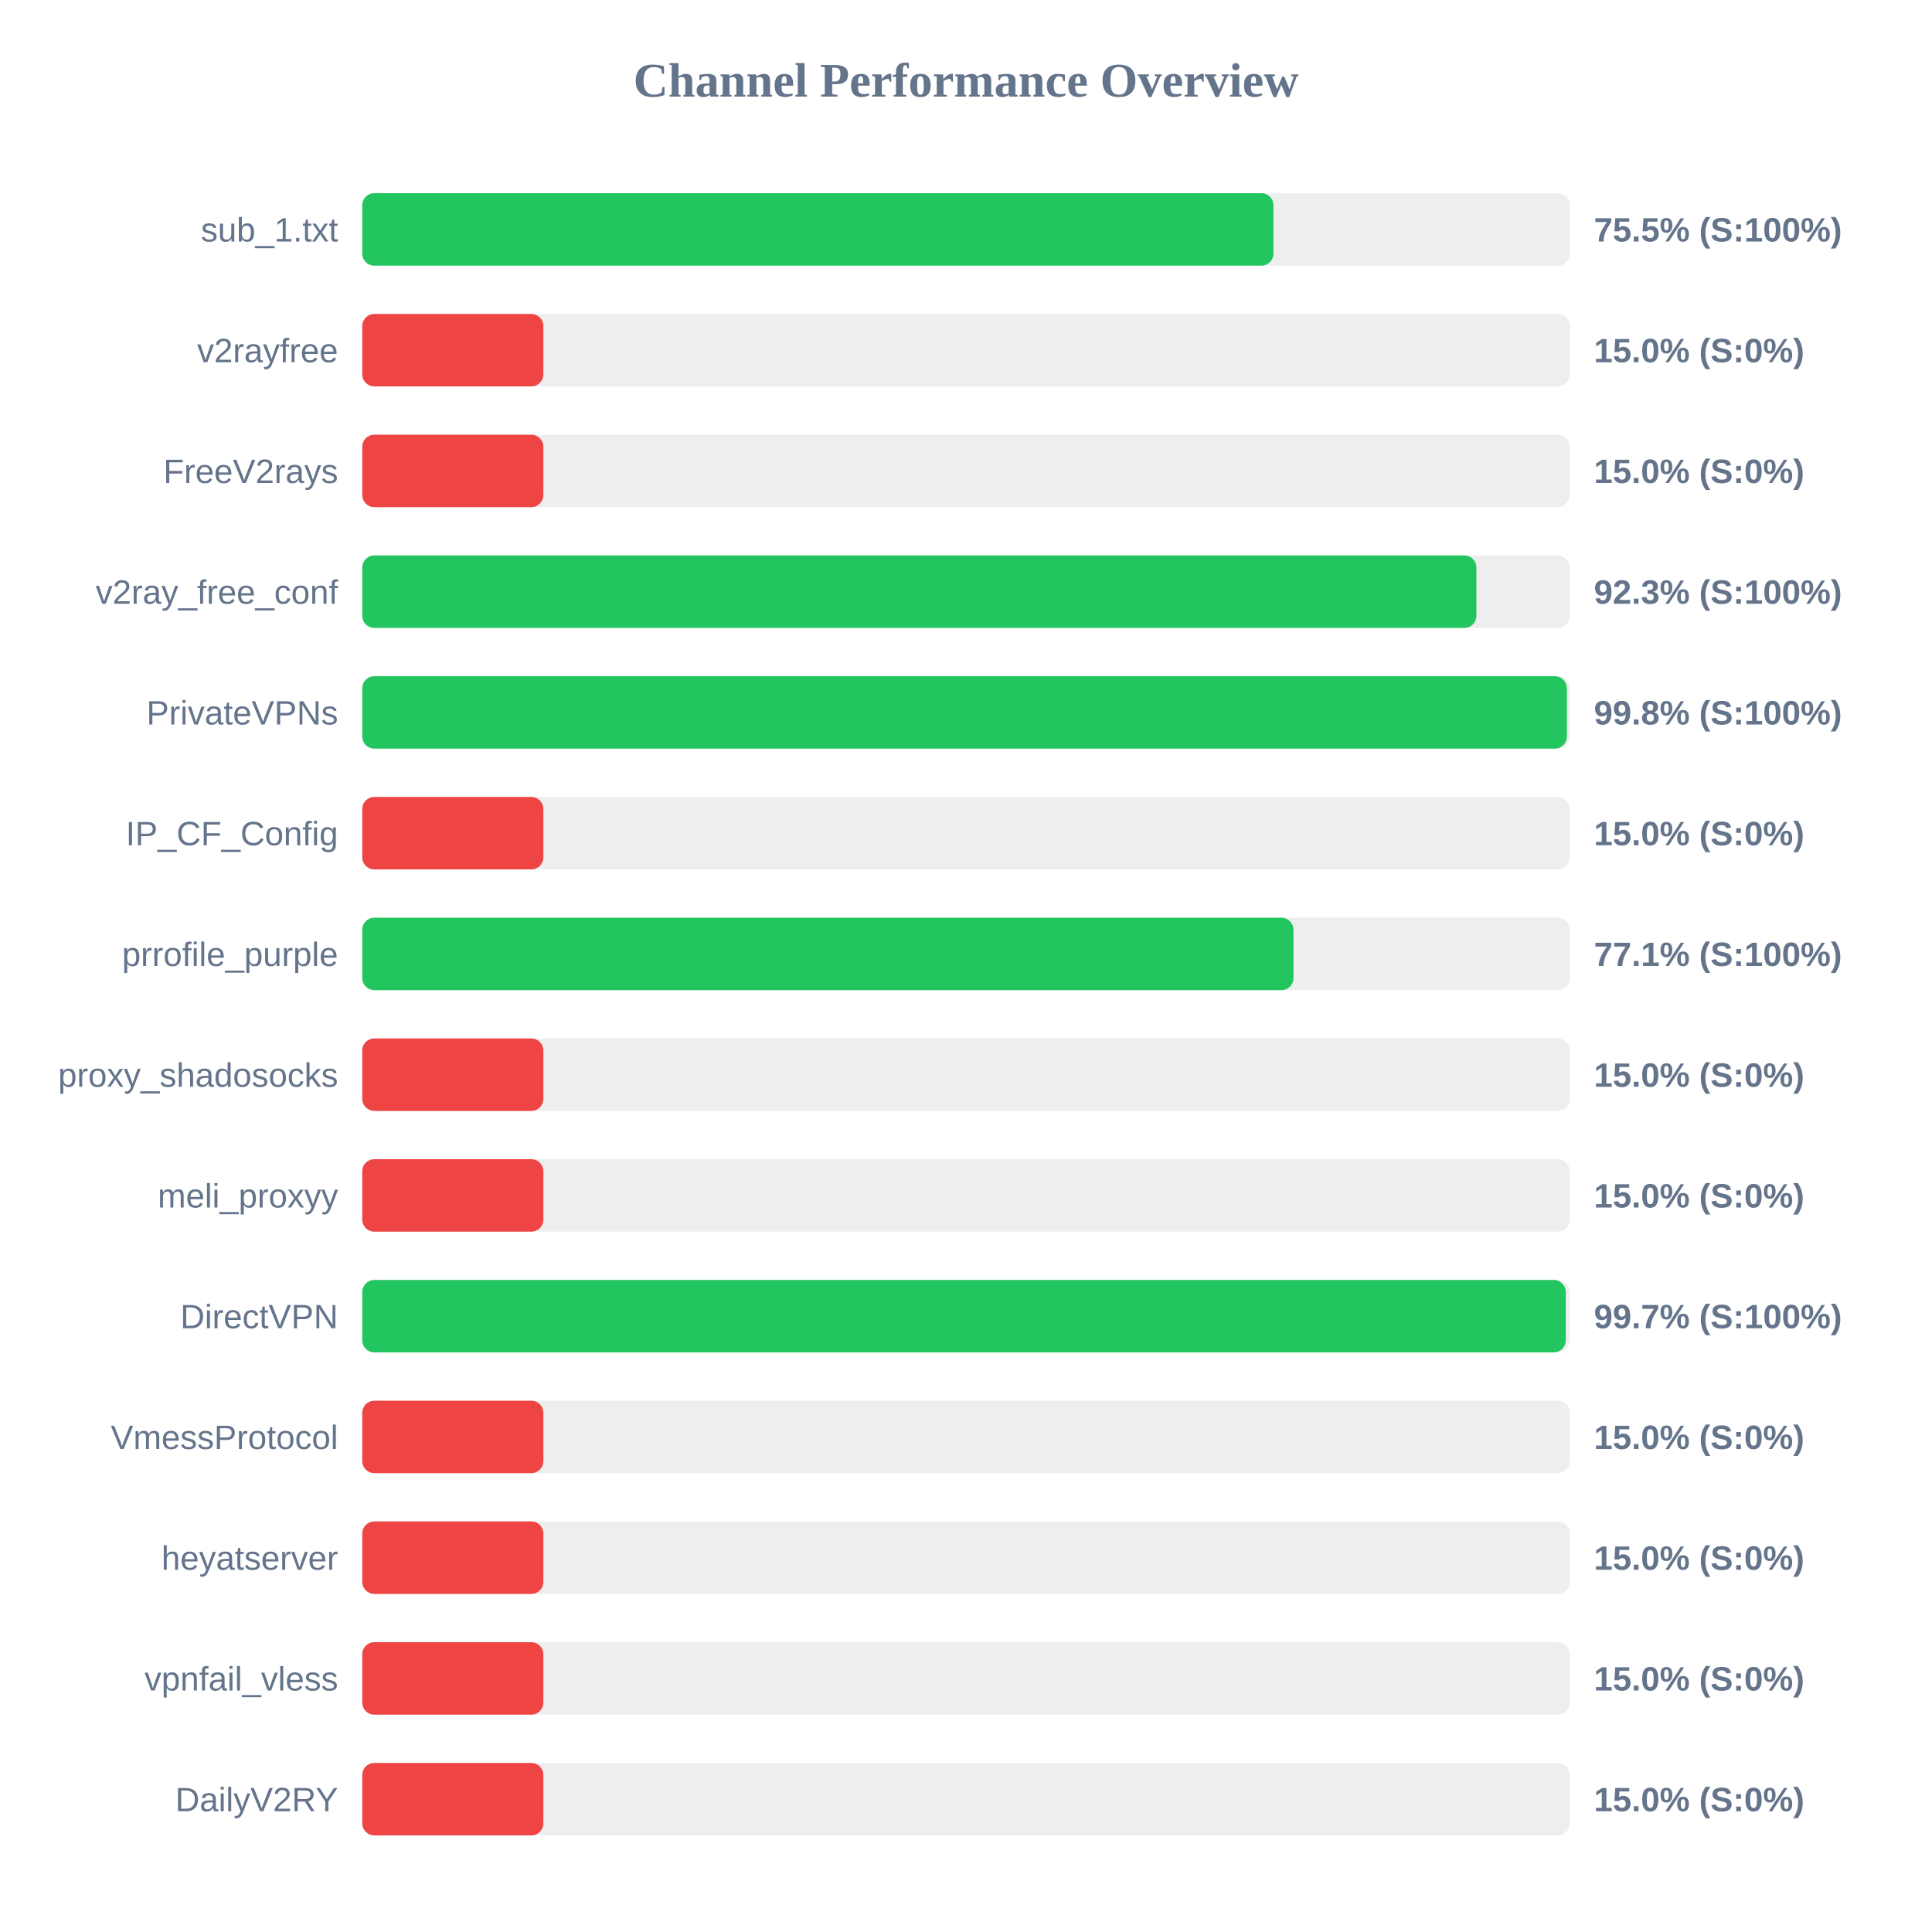
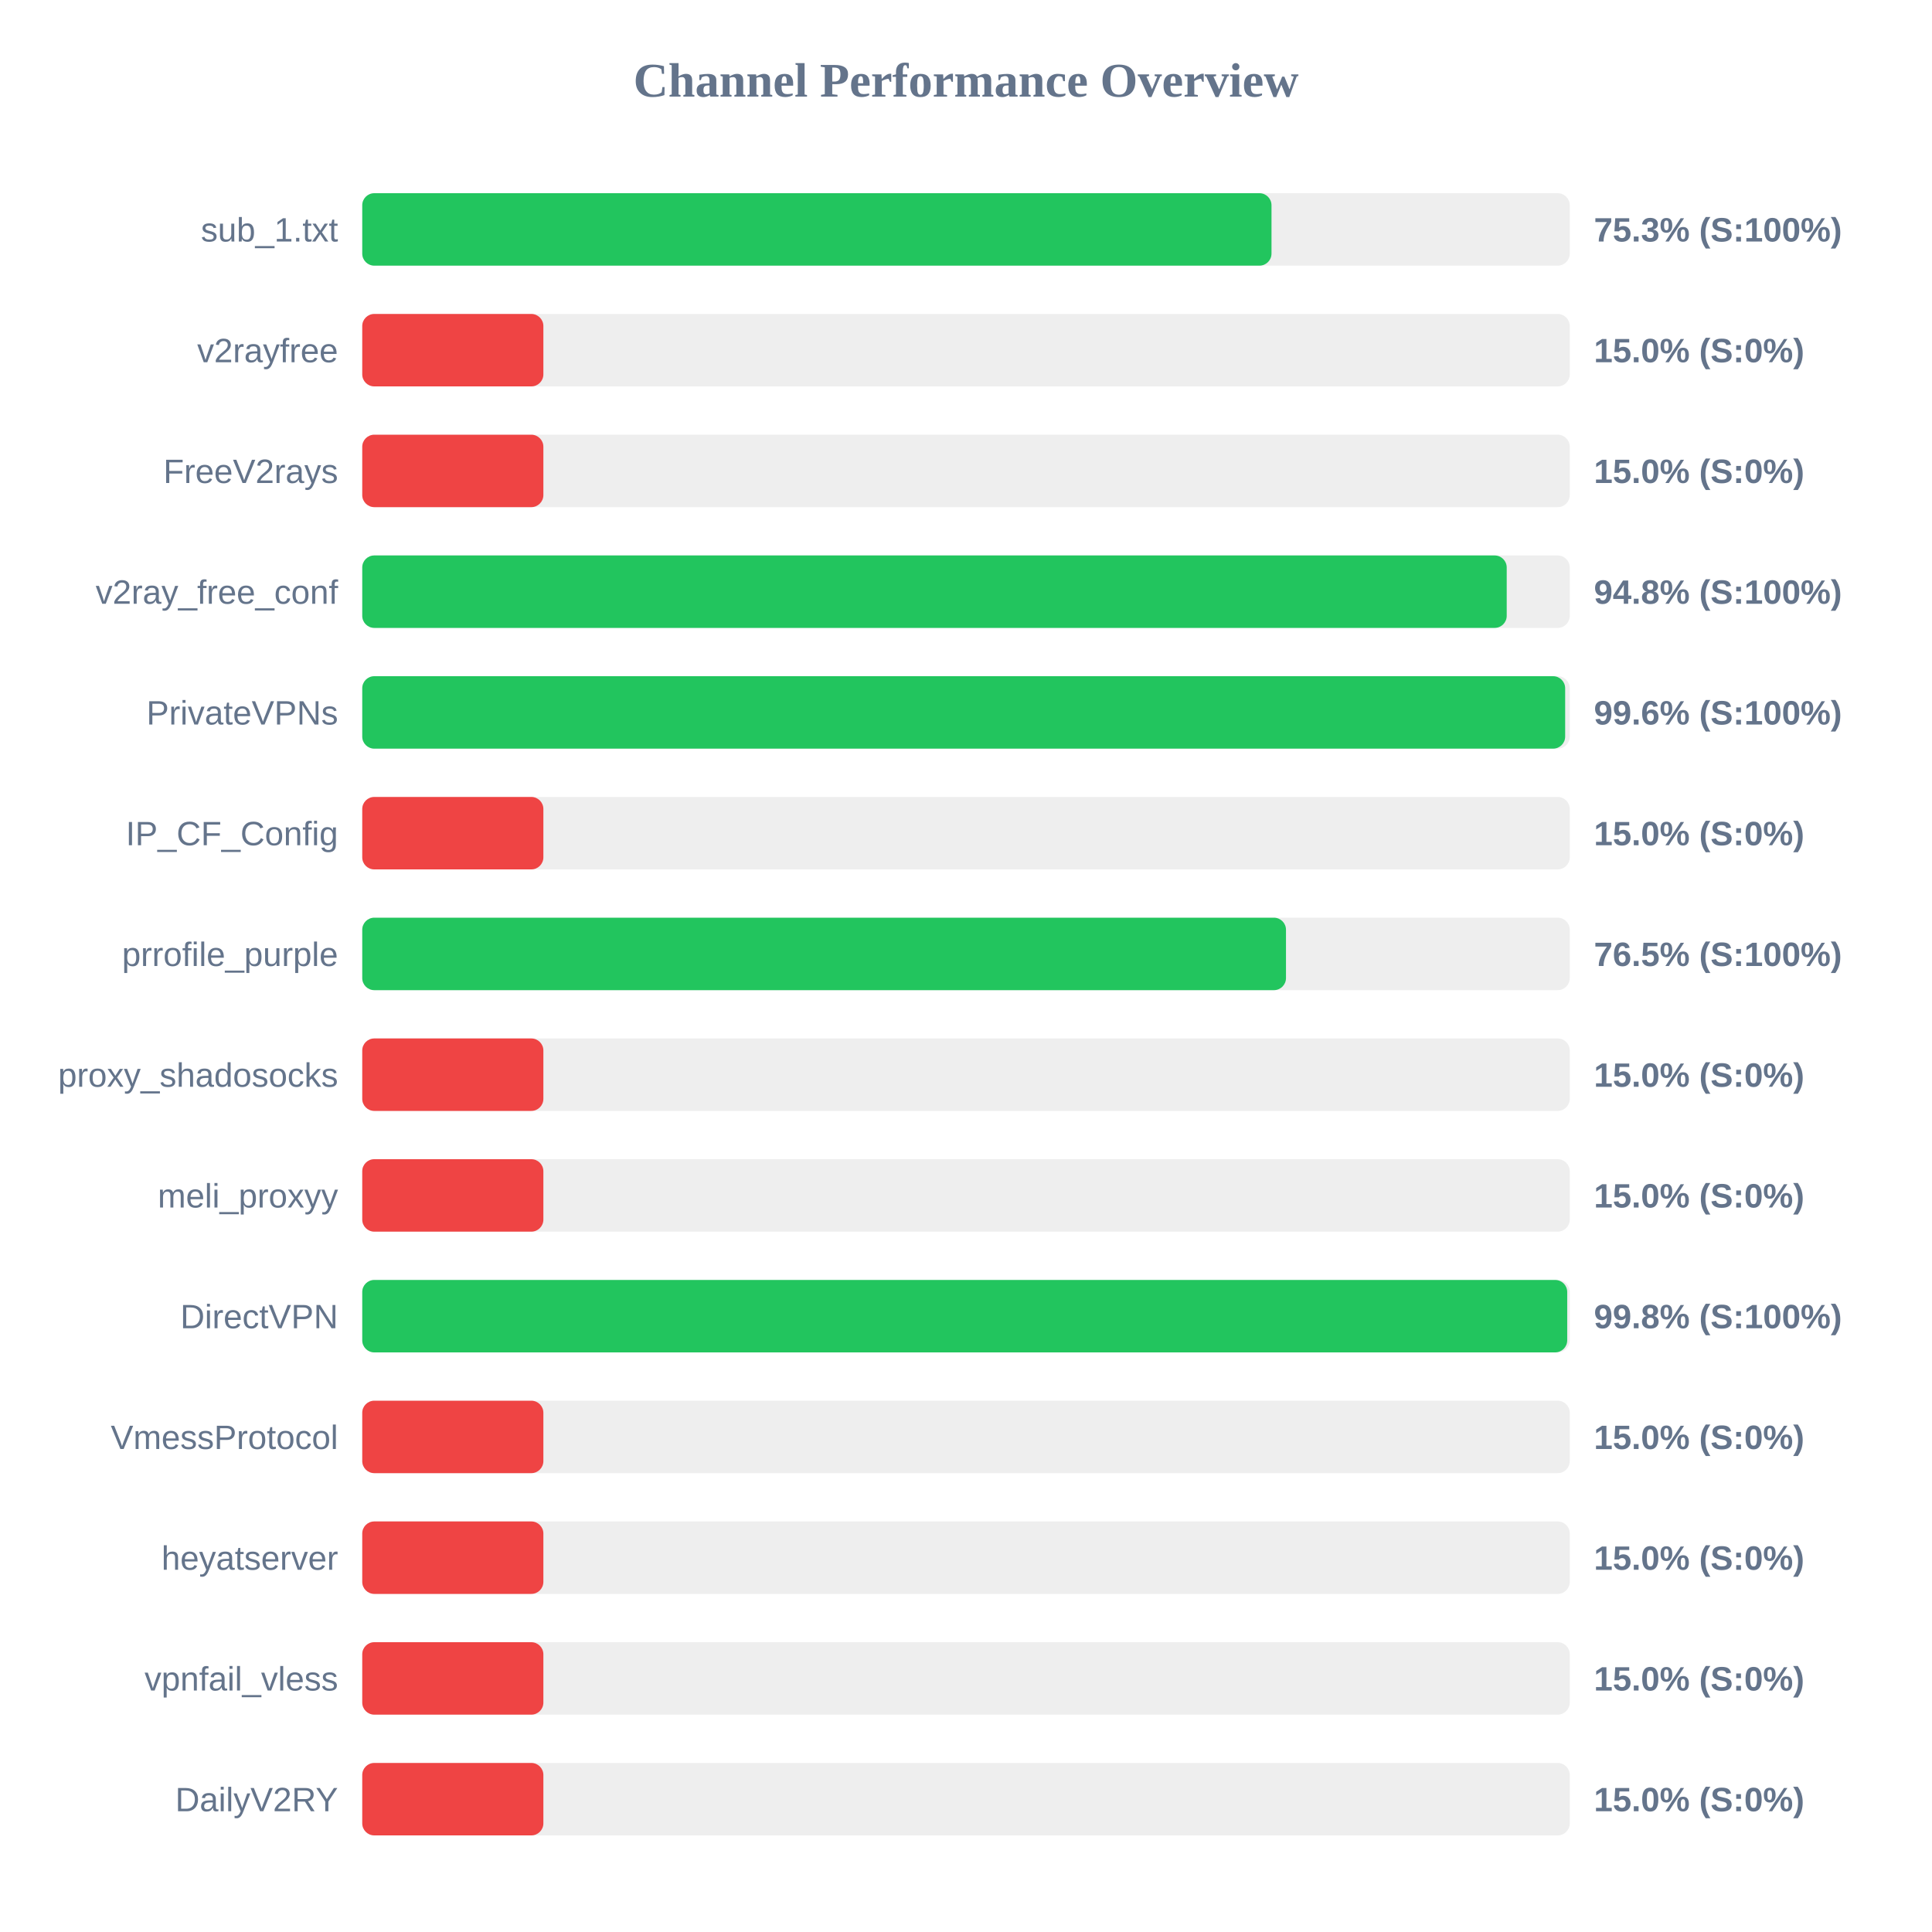
<svg xmlns="http://www.w3.org/2000/svg" width="800" height="800" version="1.1">
  <style>
        .row { font: 14px Arial; fill: #64748b; }
        .score { font: bold 14px Arial; fill: #64748b; }
    </style>
  <text x="400" y="40" text-anchor="middle" font-size="20px" font-weight="bold" fill="#64748b">Channel Performance Overview</text>
  <rect x="150" y="80" width="500" height="30" fill="#eee" rx="5" />
-   <rect x="150" y="80" width="377.3" height="30" fill="#22c55e" rx="5" />
+   <rect x="150" y="80" width="376.5" height="30" fill="#22c55e" rx="5" />
  <text x="140" y="100" text-anchor="end" class="row">sub_1.txt</text>
-   <text x="660" y="100" text-anchor="start" class="score">75.5% (S:100%)</text>
+   <text x="660" y="100" text-anchor="start" class="score">75.3% (S:100%)</text>
  <rect x="150" y="130" width="500" height="30" fill="#eee" rx="5" />
  <rect x="150" y="130" width="75.0" height="30" fill="#ef4444" rx="5" />
  <text x="140" y="150" text-anchor="end" class="row">v2rayfree</text>
  <text x="660" y="150" text-anchor="start" class="score">15.0% (S:0%)</text>
  <rect x="150" y="180" width="500" height="30" fill="#eee" rx="5" />
  <rect x="150" y="180" width="75.0" height="30" fill="#ef4444" rx="5" />
  <text x="140" y="200" text-anchor="end" class="row">FreeV2rays</text>
  <text x="660" y="200" text-anchor="start" class="score">15.0% (S:0%)</text>
  <rect x="150" y="230" width="500" height="30" fill="#eee" rx="5" />
-   <rect x="150" y="230" width="461.35" height="30" fill="#22c55e" rx="5" />
+   <rect x="150" y="230" width="473.9" height="30" fill="#22c55e" rx="5" />
  <text x="140" y="250" text-anchor="end" class="row">v2ray_free_conf</text>
-   <text x="660" y="250" text-anchor="start" class="score">92.3% (S:100%)</text>
+   <text x="660" y="250" text-anchor="start" class="score">94.8% (S:100%)</text>
  <rect x="150" y="280" width="500" height="30" fill="#eee" rx="5" />
-   <rect x="150" y="280" width="498.8" height="30" fill="#22c55e" rx="5" />
+   <rect x="150" y="280" width="498.1" height="30" fill="#22c55e" rx="5" />
  <text x="140" y="300" text-anchor="end" class="row">PrivateVPNs</text>
-   <text x="660" y="300" text-anchor="start" class="score">99.8% (S:100%)</text>
+   <text x="660" y="300" text-anchor="start" class="score">99.6% (S:100%)</text>
  <rect x="150" y="330" width="500" height="30" fill="#eee" rx="5" />
  <rect x="150" y="330" width="75.0" height="30" fill="#ef4444" rx="5" />
  <text x="140" y="350" text-anchor="end" class="row">IP_CF_Config</text>
  <text x="660" y="350" text-anchor="start" class="score">15.0% (S:0%)</text>
  <rect x="150" y="380" width="500" height="30" fill="#eee" rx="5" />
-   <rect x="150" y="380" width="385.6" height="30" fill="#22c55e" rx="5" />
+   <rect x="150" y="380" width="382.5" height="30" fill="#22c55e" rx="5" />
  <text x="140" y="400" text-anchor="end" class="row">prrofile_purple</text>
-   <text x="660" y="400" text-anchor="start" class="score">77.1% (S:100%)</text>
+   <text x="660" y="400" text-anchor="start" class="score">76.5% (S:100%)</text>
  <rect x="150" y="430" width="500" height="30" fill="#eee" rx="5" />
  <rect x="150" y="430" width="75.0" height="30" fill="#ef4444" rx="5" />
  <text x="140" y="450" text-anchor="end" class="row">proxy_shadosocks</text>
  <text x="660" y="450" text-anchor="start" class="score">15.0% (S:0%)</text>
  <rect x="150" y="480" width="500" height="30" fill="#eee" rx="5" />
  <rect x="150" y="480" width="75.0" height="30" fill="#ef4444" rx="5" />
  <text x="140" y="500" text-anchor="end" class="row">meli_proxyy</text>
  <text x="660" y="500" text-anchor="start" class="score">15.0% (S:0%)</text>
  <rect x="150" y="530" width="500" height="30" fill="#eee" rx="5" />
-   <rect x="150" y="530" width="498.35" height="30" fill="#22c55e" rx="5" />
+   <rect x="150" y="530" width="498.95" height="30" fill="#22c55e" rx="5" />
  <text x="140" y="550" text-anchor="end" class="row">DirectVPN</text>
-   <text x="660" y="550" text-anchor="start" class="score">99.7% (S:100%)</text>
+   <text x="660" y="550" text-anchor="start" class="score">99.8% (S:100%)</text>
  <rect x="150" y="580" width="500" height="30" fill="#eee" rx="5" />
  <rect x="150" y="580" width="75.0" height="30" fill="#ef4444" rx="5" />
  <text x="140" y="600" text-anchor="end" class="row">VmessProtocol</text>
  <text x="660" y="600" text-anchor="start" class="score">15.0% (S:0%)</text>
  <rect x="150" y="630" width="500" height="30" fill="#eee" rx="5" />
  <rect x="150" y="630" width="75.0" height="30" fill="#ef4444" rx="5" />
  <text x="140" y="650" text-anchor="end" class="row">heyatserver</text>
  <text x="660" y="650" text-anchor="start" class="score">15.0% (S:0%)</text>
  <rect x="150" y="680" width="500" height="30" fill="#eee" rx="5" />
  <rect x="150" y="680" width="75.0" height="30" fill="#ef4444" rx="5" />
  <text x="140" y="700" text-anchor="end" class="row">vpnfail_vless</text>
  <text x="660" y="700" text-anchor="start" class="score">15.0% (S:0%)</text>
  <rect x="150" y="730" width="500" height="30" fill="#eee" rx="5" />
  <rect x="150" y="730" width="75.0" height="30" fill="#ef4444" rx="5" />
  <text x="140" y="750" text-anchor="end" class="row">DailyV2RY</text>
  <text x="660" y="750" text-anchor="start" class="score">15.0% (S:0%)</text>
</svg>
